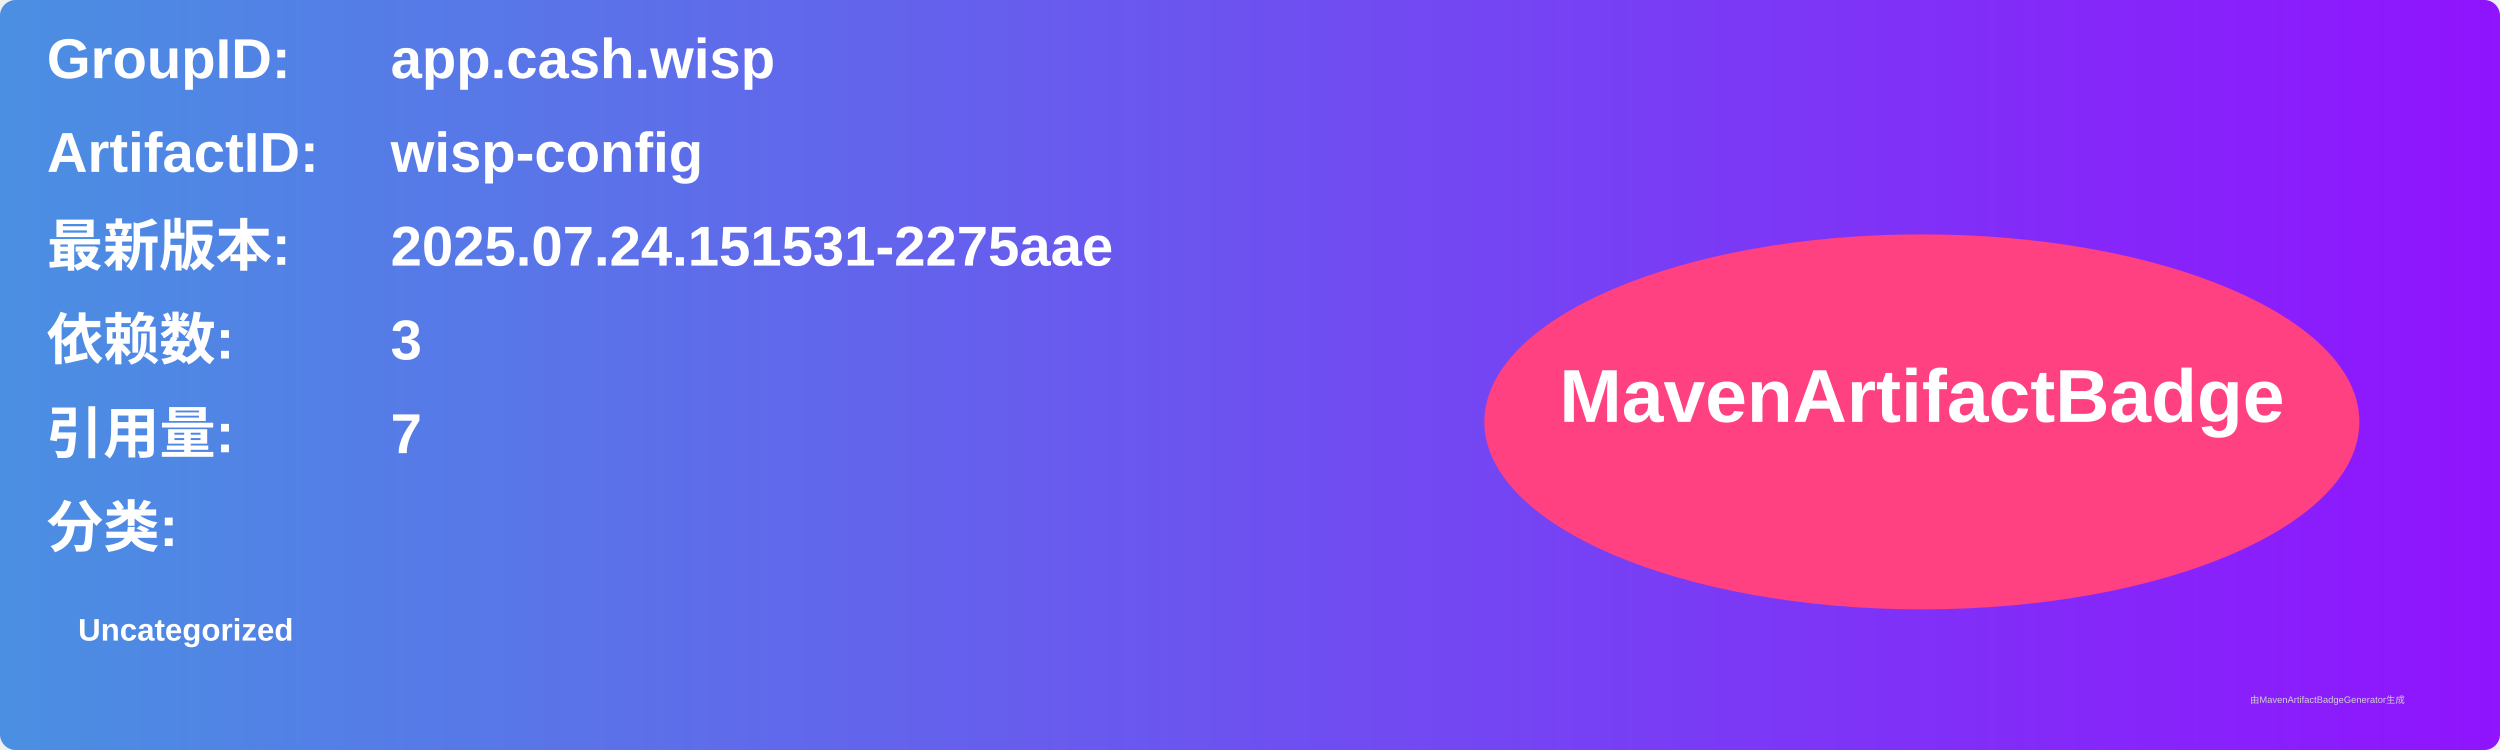
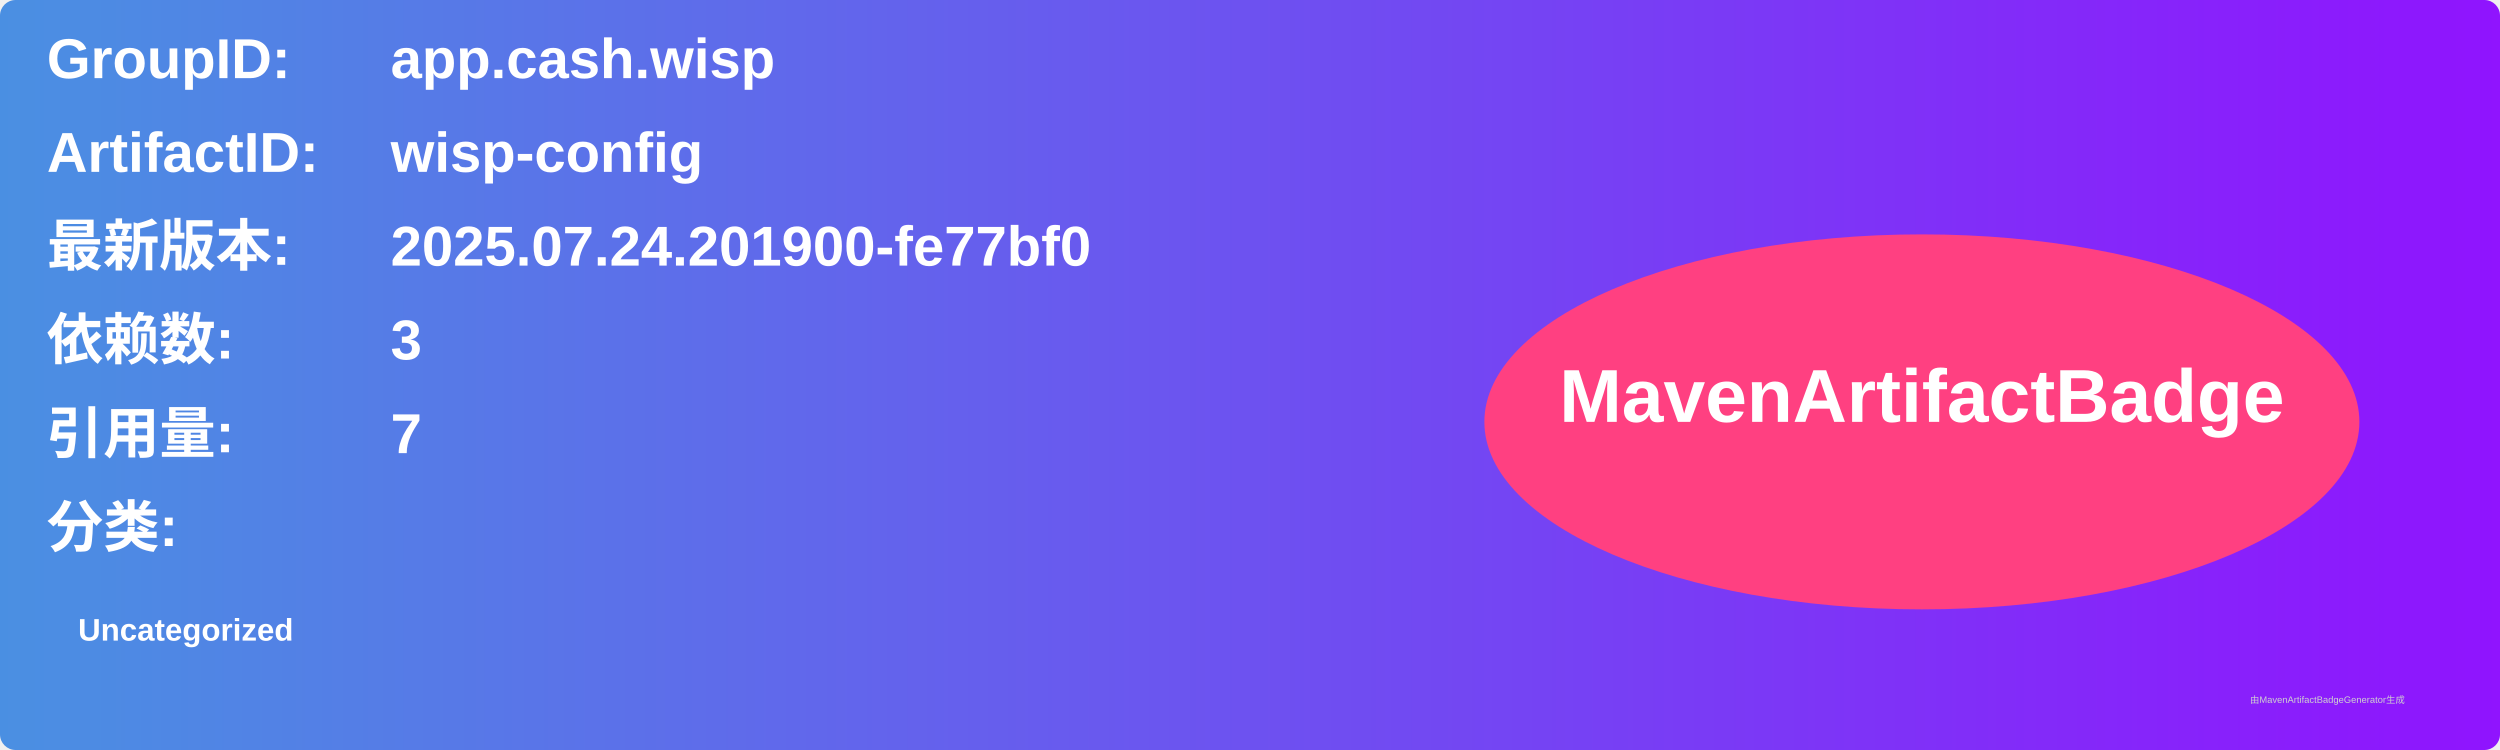
<svg xmlns="http://www.w3.org/2000/svg" width="800" height="240" viewBox="0 0 800 240">
  <linearGradient id="grad" x1="0%" y1="0%" x2="100%" y2="0%">
    <stop offset="0%" stop-color="#4a90e2" />
    <stop offset="100%" stop-color="#9013fe" />
  </linearGradient>
  <rect width="100%" height="100%" rx="5" ry="5" fill="url(#grad)" />
  <g transform="translate(15, 15)">
    <text x="0" y="10" font-family="Arial" font-size="18" fill="white" font-weight="bold" width="260">GroupID:</text>
    <text x="110" y="10" font-family="Arial" font-size="18" fill="white" font-weight="bold" width="460">app.cash.wisp</text>
    <text x="0" y="40" font-family="Arial" font-size="18" fill="white" font-weight="bold" width="260">ArtifactID:</text>
    <text x="110" y="40" font-family="Arial" font-size="18" fill="white" font-weight="bold" width="460">wisp-config</text>
    <text x="0" y="70" font-family="Arial" font-size="18" fill="white" font-weight="bold">最新版本:</text>
    <text x="110" y="70" font-family="Arial" font-size="18" fill="white" font-weight="bold">
-       <tspan font-weight="bold">2025.07.24.151531-2275aae</tspan>
+       <tspan font-weight="bold">2025.07.24.201900-fe77bf0</tspan>
    </text>
    <text x="0" y="100" font-family="Arial" font-size="18" fill="white" font-weight="bold">依赖数: </text>
    <text x="110" y="100" font-family="Arial" font-size="18" fill="white">
      <tspan font-weight="bold">3</tspan>
    </text>
    <text x="0" y="130" font-family="Arial" font-size="18" fill="white" font-weight="bold">引用量: </text>
    <text x="110" y="130" font-family="Arial" font-size="18" fill="white">
      <tspan font-weight="bold">7</tspan>
    </text>
    <text x="0" y="160" font-family="Arial" font-size="18" fill="white" font-weight="bold">分类:</text>
    <text x="10" y="190" font-family="Arial" font-size="10" fill="white">
      <tspan font-weight="bold">Uncategorized</tspan>
    </text>
    <ellipse cx="600" cy="120" rx="140" ry="60" fill="#ff4081" />
    <text x="600" y="120" text-anchor="middle" font-family="Arial" font-size="24" fill="white" font-weight="bold">MavenArtifactBadge</text>
  </g>
  <text x="720" y="225" font-family="Arial" font-size="3" fill="#d0d0d0">由MavenArtifactBadgeGenerator生成</text>
</svg>
